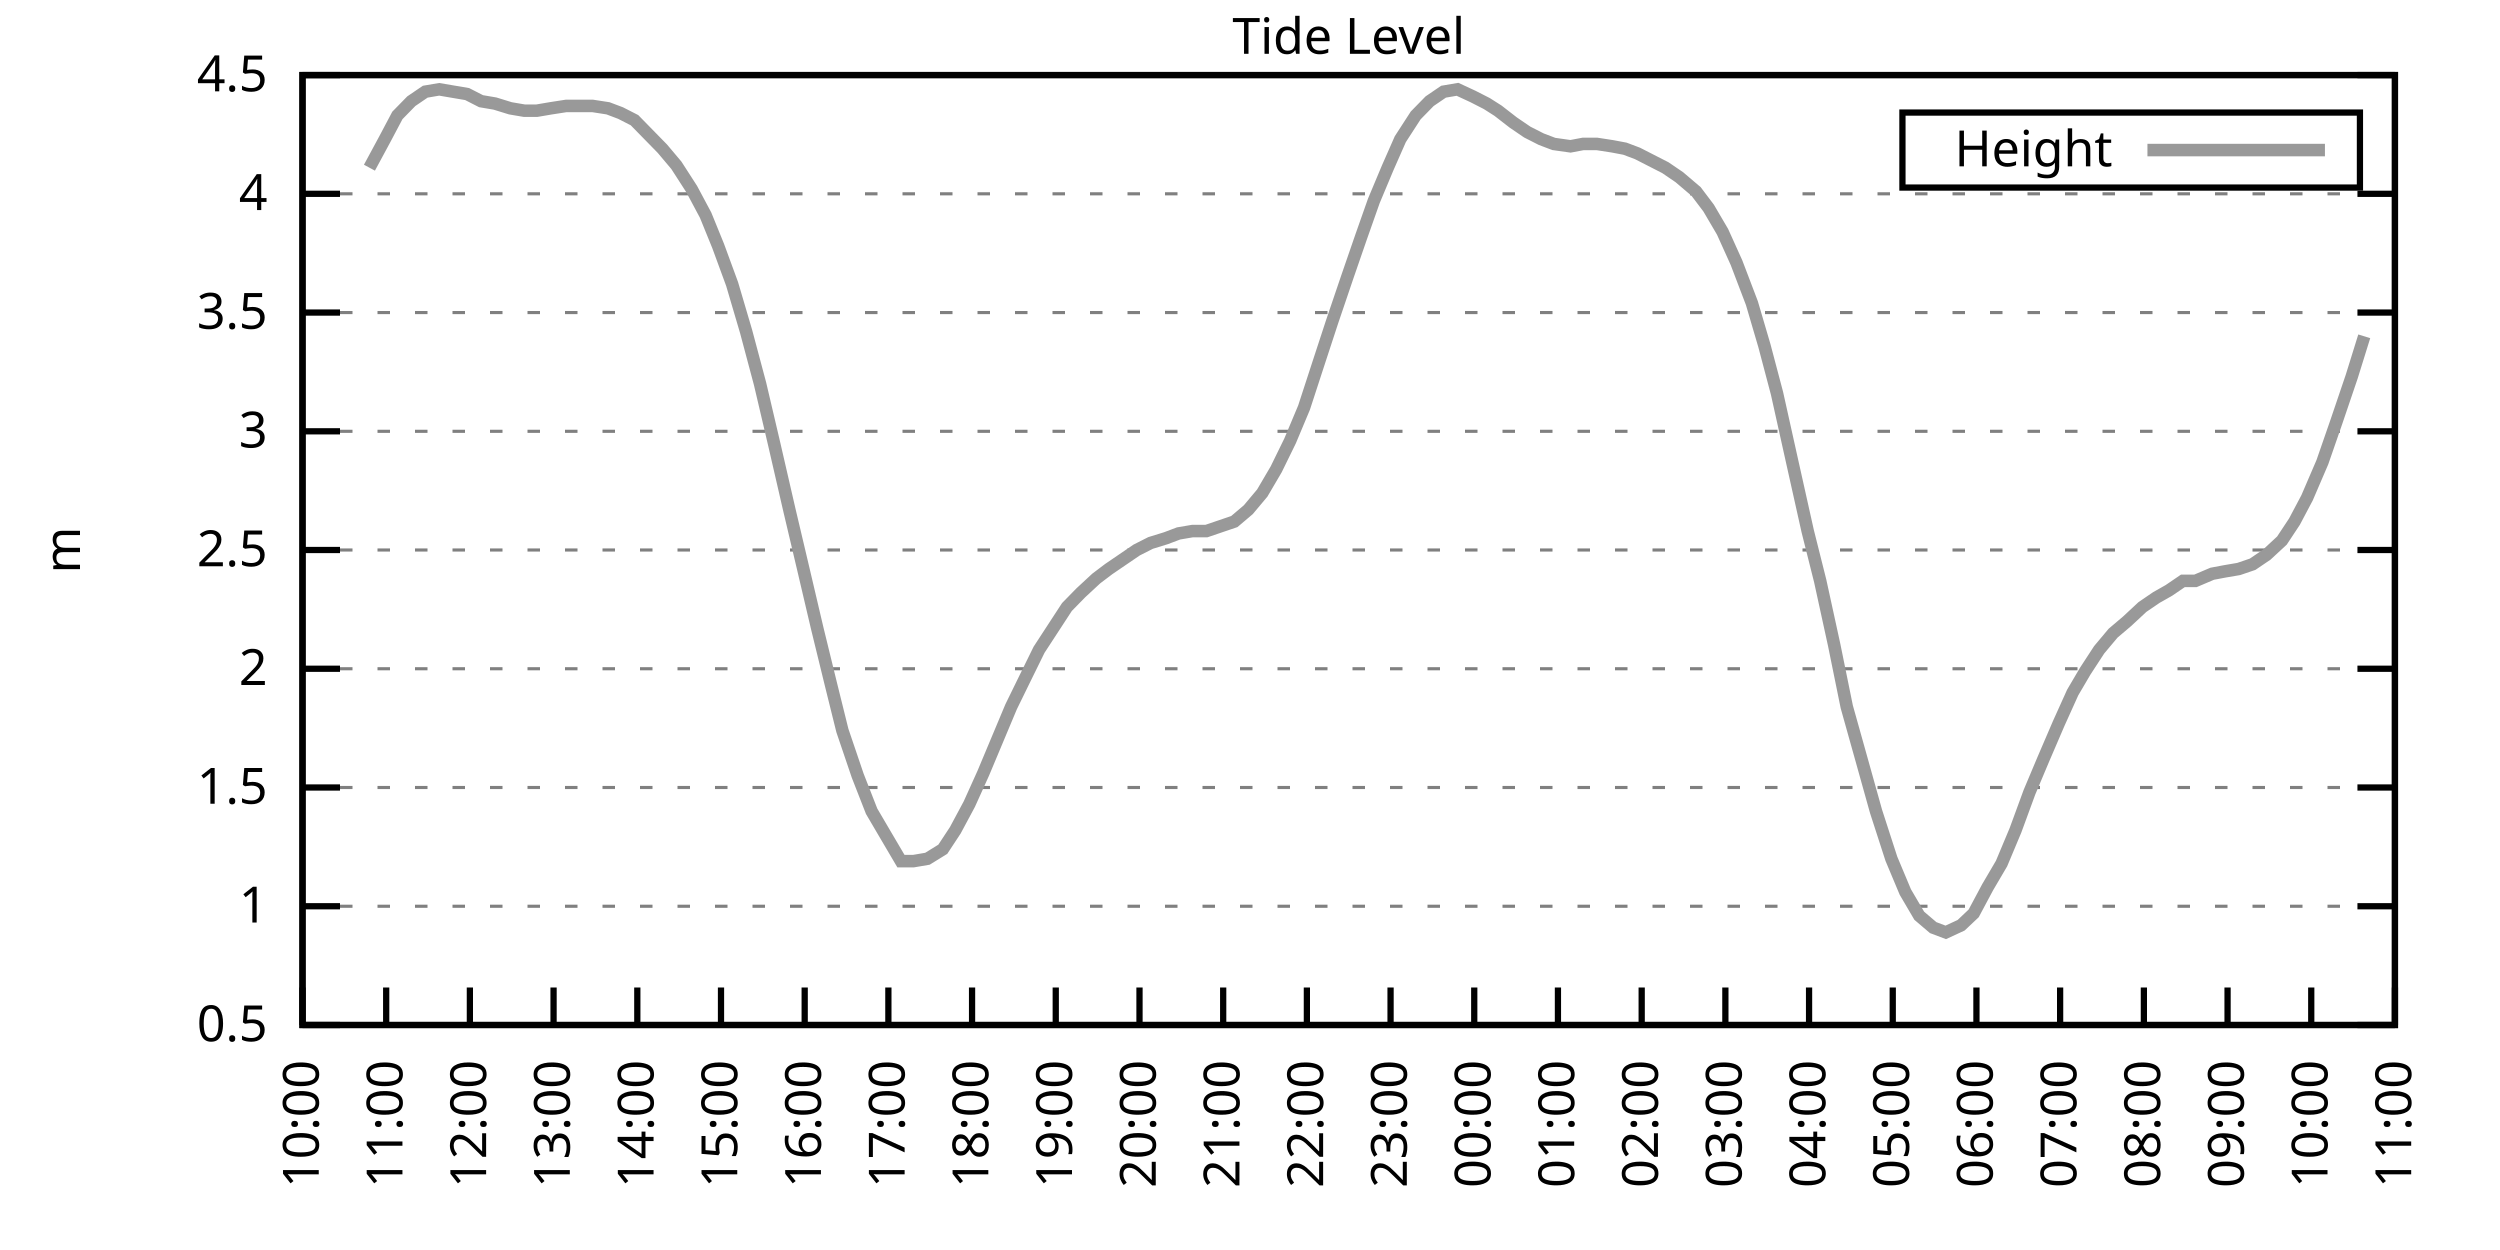
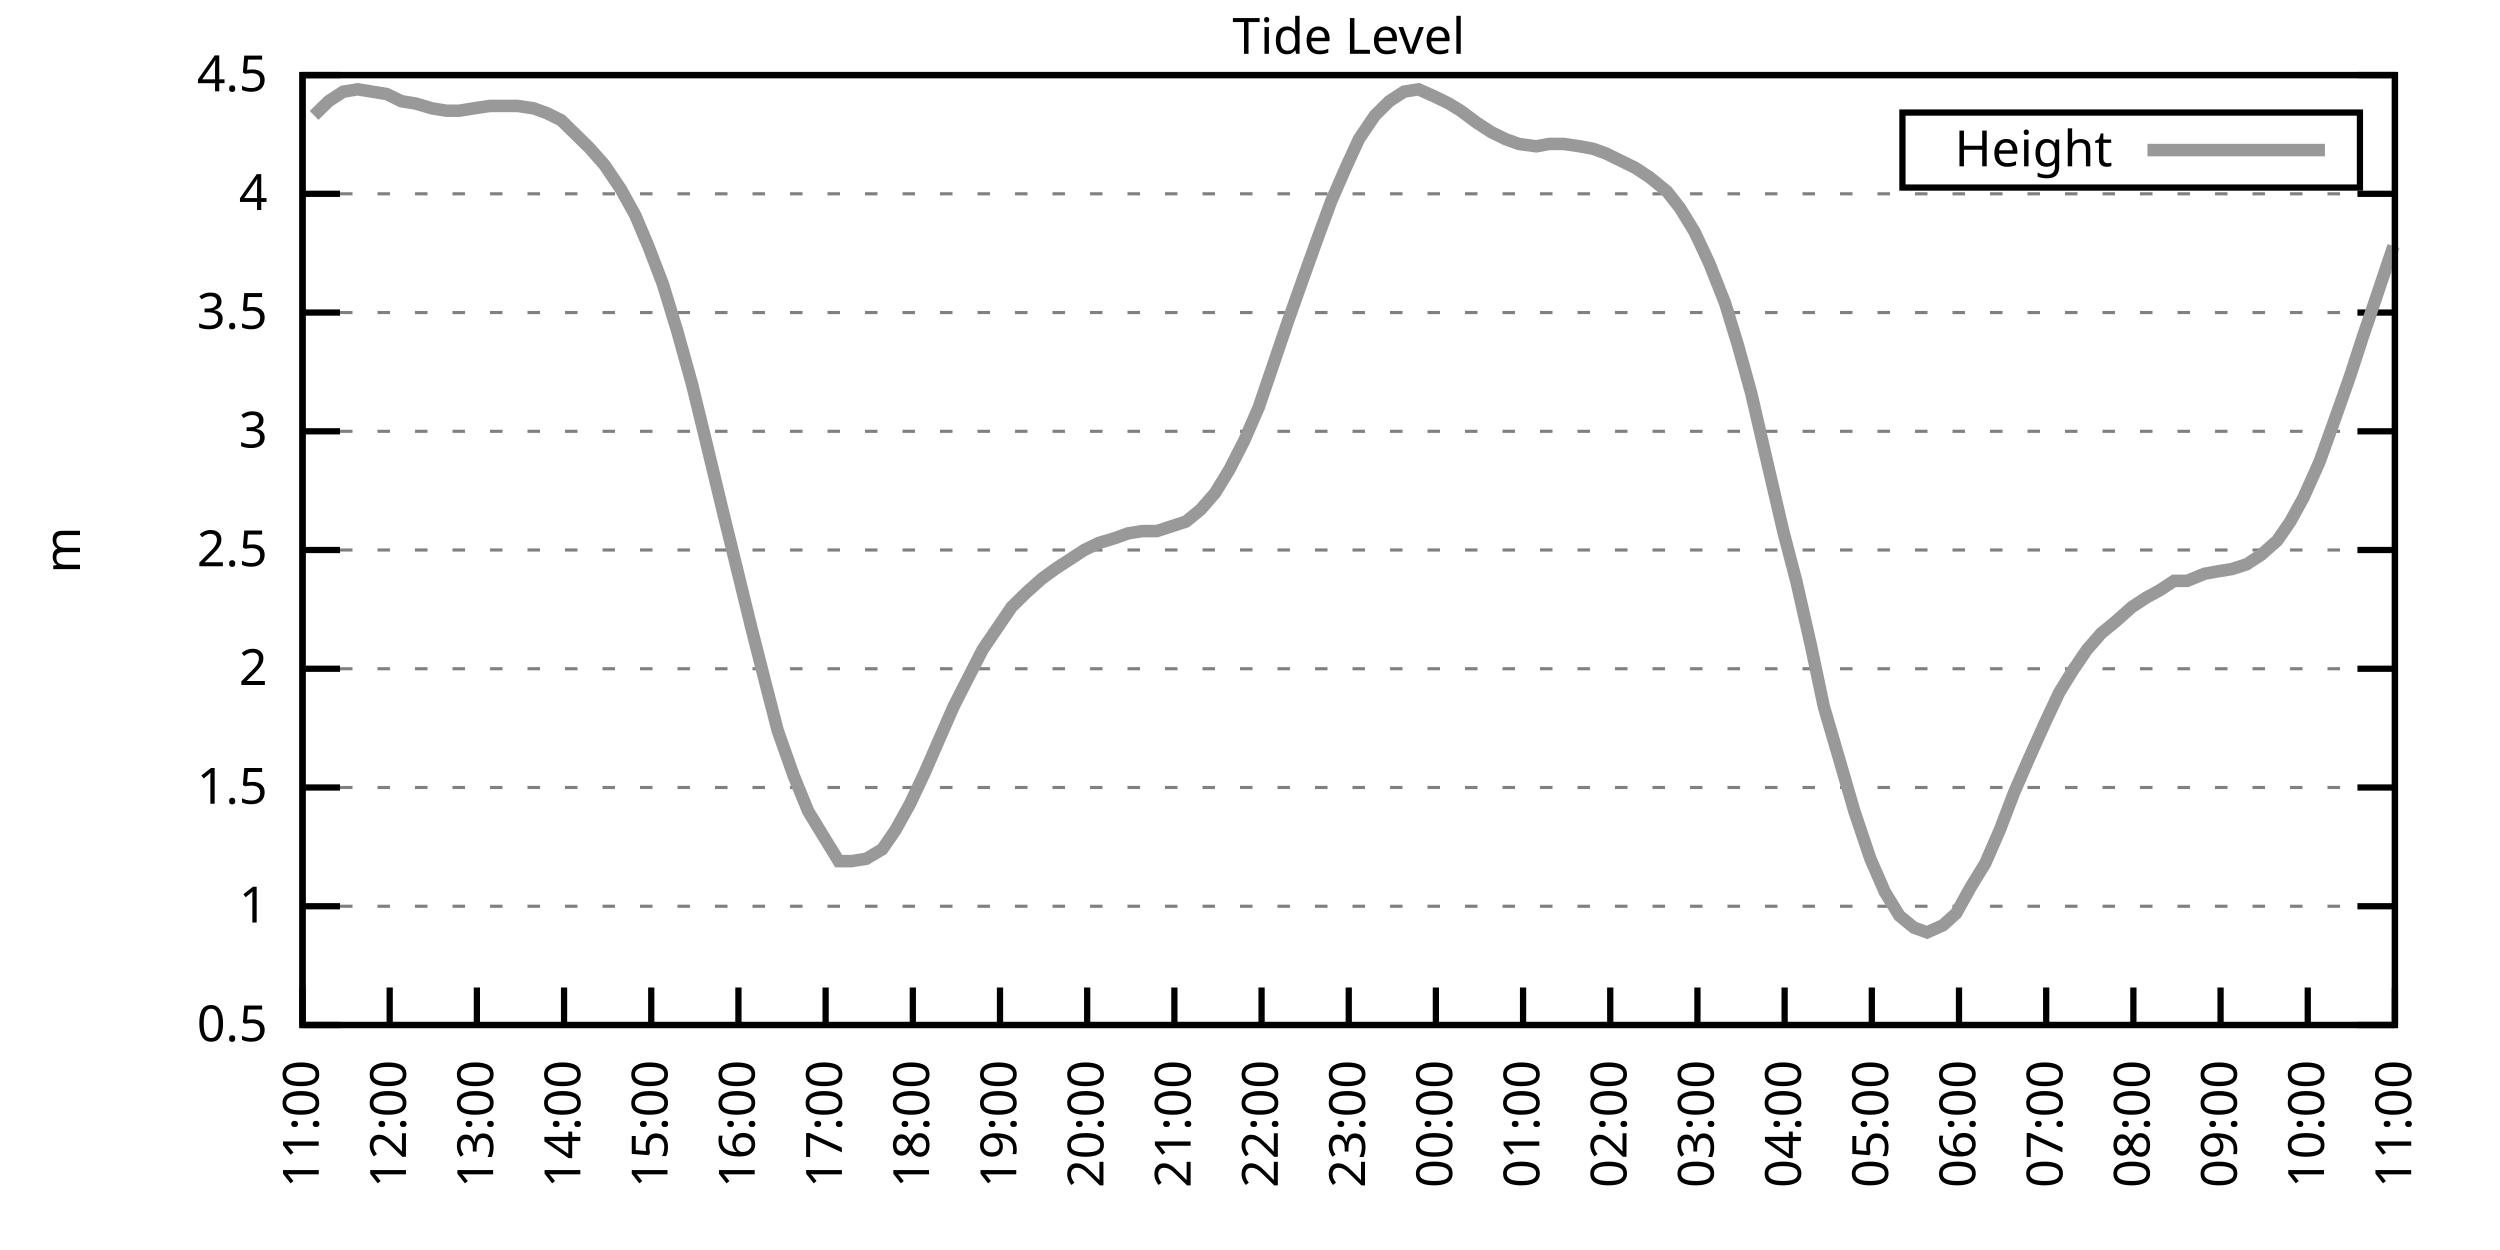
<svg xmlns="http://www.w3.org/2000/svg" xmlns:xlink="http://www.w3.org/1999/xlink" width="400" height="200" viewBox="0 0 400 200">
  <g id="gnuplot_canvas">
    <rect x="0" y="0" width="400" height="200" fill="none" />
    <defs>
      <circle id="gpDot" r="0.5" stroke-width="0.5" stroke="currentColor" />
      <path id="gpPt0" stroke-width="0.333" stroke="currentColor" d="M-1,0 h2 M0,-1 v2" />
      <path id="gpPt1" stroke-width="0.333" stroke="currentColor" d="M-1,-1 L1,1 M1,-1 L-1,1" />
      <path id="gpPt2" stroke-width="0.333" stroke="currentColor" d="M-1,0 L1,0 M0,-1 L0,1 M-1,-1 L1,1 M-1,1 L1,-1" />
      <rect id="gpPt3" stroke-width="0.333" stroke="currentColor" x="-1" y="-1" width="2" height="2" />
      <rect id="gpPt4" stroke-width="0.333" stroke="currentColor" fill="currentColor" x="-1" y="-1" width="2" height="2" />
      <circle id="gpPt5" stroke-width="0.333" stroke="currentColor" cx="0" cy="0" r="1" />
      <use xlink:href="#gpPt5" id="gpPt6" fill="currentColor" stroke="none" />
      <path id="gpPt7" stroke-width="0.333" stroke="currentColor" d="M0,-1.33 L-1.33,0.67 L1.33,0.67 z" />
      <use xlink:href="#gpPt7" id="gpPt8" fill="currentColor" stroke="none" />
      <use xlink:href="#gpPt7" id="gpPt9" stroke="currentColor" transform="rotate(180)" />
      <use xlink:href="#gpPt9" id="gpPt10" fill="currentColor" stroke="none" />
      <use xlink:href="#gpPt3" id="gpPt11" stroke="currentColor" transform="rotate(45)" />
      <use xlink:href="#gpPt11" id="gpPt12" fill="currentColor" stroke="none" />
      <path id="gpPt13" stroke-width="0.333" stroke="currentColor" d="M0,1.330 L1.265,0.411 L0.782,-1.067 L-0.782,-1.076 L-1.265,0.411 z" />
      <use xlink:href="#gpPt13" id="gpPt14" fill="currentColor" stroke="none" />
      <filter id="textbox" filterUnits="objectBoundingBox" x="0" y="0" height="1" width="1">
        <feFlood flood-color="white" flood-opacity="1" result="bgnd" />
        <feComposite in="SourceGraphic" in2="bgnd" operator="atop" />
      </filter>
      <filter id="greybox" filterUnits="objectBoundingBox" x="0" y="0" height="1" width="1">
        <feFlood flood-color="lightgrey" flood-opacity="1" result="grey" />
        <feComposite in="SourceGraphic" in2="grey" operator="atop" />
      </filter>
    </defs>
    <g fill="none" color="white" stroke="currentColor" stroke-width="1.00" stroke-linecap="butt" stroke-linejoin="miter">
</g>
    <g fill="none" color="black" stroke="currentColor" stroke-width="1.00" stroke-linecap="butt" stroke-linejoin="miter">
      <g stroke="none" shape-rendering="crispEdges">
        <polygon fill="rgb(255, 255, 255)" points="48.40,164.00 383.18,164.00 383.18,12.02 48.40,12.02 " />
      </g>
    </g>
    <g fill="none" color="black" stroke="currentColor" stroke-width="1.00" stroke-linecap="butt" stroke-linejoin="miter">
</g>
    <g fill="none" color="black" stroke="black" stroke-width="0.50" stroke-linecap="butt" stroke-linejoin="miter">
</g>
    <g fill="none" color="gray" stroke="currentColor" stroke-width="0.50" stroke-linecap="butt" stroke-linejoin="miter">
      <path stroke="gray" stroke-dasharray="2,4" class="gridline" d="M48.40,164.00 L383.19,164.00  " />
    </g>
    <g fill="none" color="gray" stroke="gray" stroke-width="1.00" stroke-linecap="butt" stroke-linejoin="miter">
</g>
    <g fill="none" color="black" stroke="currentColor" stroke-width="1.00" stroke-linecap="butt" stroke-linejoin="miter">
      <path stroke="black" d="M48.40,164.00 L54.40,164.00 M383.19,164.00 L377.19,164.00  " />
      <g transform="translate(42.80,166.60)" stroke="none" fill="black" font-family="Sans" font-size="8.00" text-anchor="end">
        <text>
          <tspan font-family="Sans"> 0.5</tspan>
        </text>
      </g>
    </g>
    <g fill="none" color="black" stroke="currentColor" stroke-width="1.00" stroke-linecap="butt" stroke-linejoin="miter">
</g>
    <g fill="none" color="black" stroke="black" stroke-width="0.50" stroke-linecap="butt" stroke-linejoin="miter">
</g>
    <g fill="none" color="gray" stroke="currentColor" stroke-width="0.50" stroke-linecap="butt" stroke-linejoin="miter">
      <path stroke="gray" stroke-dasharray="2,4" class="gridline" d="M48.40,145.00 L383.19,145.00  " />
    </g>
    <g fill="none" color="gray" stroke="gray" stroke-width="1.00" stroke-linecap="butt" stroke-linejoin="miter">
</g>
    <g fill="none" color="black" stroke="currentColor" stroke-width="1.00" stroke-linecap="butt" stroke-linejoin="miter">
      <path stroke="black" d="M48.40,145.00 L54.40,145.00 M383.19,145.00 L377.19,145.00  " />
      <g transform="translate(42.80,147.60)" stroke="none" fill="black" font-family="Sans" font-size="8.00" text-anchor="end">
        <text>
          <tspan font-family="Sans"> 1</tspan>
        </text>
      </g>
    </g>
    <g fill="none" color="black" stroke="currentColor" stroke-width="1.00" stroke-linecap="butt" stroke-linejoin="miter">
</g>
    <g fill="none" color="black" stroke="black" stroke-width="0.50" stroke-linecap="butt" stroke-linejoin="miter">
</g>
    <g fill="none" color="gray" stroke="currentColor" stroke-width="0.50" stroke-linecap="butt" stroke-linejoin="miter">
      <path stroke="gray" stroke-dasharray="2,4" class="gridline" d="M48.40,126.00 L383.19,126.00  " />
    </g>
    <g fill="none" color="gray" stroke="gray" stroke-width="1.00" stroke-linecap="butt" stroke-linejoin="miter">
</g>
    <g fill="none" color="black" stroke="currentColor" stroke-width="1.00" stroke-linecap="butt" stroke-linejoin="miter">
      <path stroke="black" d="M48.40,126.00 L54.40,126.00 M383.19,126.00 L377.19,126.00  " />
      <g transform="translate(42.80,128.60)" stroke="none" fill="black" font-family="Sans" font-size="8.00" text-anchor="end">
        <text>
          <tspan font-family="Sans"> 1.5</tspan>
        </text>
      </g>
    </g>
    <g fill="none" color="black" stroke="currentColor" stroke-width="1.00" stroke-linecap="butt" stroke-linejoin="miter">
</g>
    <g fill="none" color="black" stroke="black" stroke-width="0.50" stroke-linecap="butt" stroke-linejoin="miter">
</g>
    <g fill="none" color="gray" stroke="currentColor" stroke-width="0.50" stroke-linecap="butt" stroke-linejoin="miter">
      <path stroke="gray" stroke-dasharray="2,4" class="gridline" d="M48.40,107.00 L383.19,107.00  " />
    </g>
    <g fill="none" color="gray" stroke="gray" stroke-width="1.00" stroke-linecap="butt" stroke-linejoin="miter">
</g>
    <g fill="none" color="black" stroke="currentColor" stroke-width="1.00" stroke-linecap="butt" stroke-linejoin="miter">
      <path stroke="black" d="M48.40,107.00 L54.40,107.00 M383.19,107.00 L377.19,107.00  " />
      <g transform="translate(42.80,109.60)" stroke="none" fill="black" font-family="Sans" font-size="8.00" text-anchor="end">
        <text>
          <tspan font-family="Sans"> 2</tspan>
        </text>
      </g>
    </g>
    <g fill="none" color="black" stroke="currentColor" stroke-width="1.00" stroke-linecap="butt" stroke-linejoin="miter">
</g>
    <g fill="none" color="black" stroke="black" stroke-width="0.50" stroke-linecap="butt" stroke-linejoin="miter">
</g>
    <g fill="none" color="gray" stroke="currentColor" stroke-width="0.50" stroke-linecap="butt" stroke-linejoin="miter">
      <path stroke="gray" stroke-dasharray="2,4" class="gridline" d="M48.40,88.00 L383.19,88.00  " />
    </g>
    <g fill="none" color="gray" stroke="gray" stroke-width="1.00" stroke-linecap="butt" stroke-linejoin="miter">
</g>
    <g fill="none" color="black" stroke="currentColor" stroke-width="1.00" stroke-linecap="butt" stroke-linejoin="miter">
      <path stroke="black" d="M48.40,88.00 L54.40,88.00 M383.19,88.00 L377.19,88.00  " />
      <g transform="translate(42.80,90.60)" stroke="none" fill="black" font-family="Sans" font-size="8.00" text-anchor="end">
        <text>
          <tspan font-family="Sans"> 2.5</tspan>
        </text>
      </g>
    </g>
    <g fill="none" color="black" stroke="currentColor" stroke-width="1.00" stroke-linecap="butt" stroke-linejoin="miter">
</g>
    <g fill="none" color="black" stroke="black" stroke-width="0.50" stroke-linecap="butt" stroke-linejoin="miter">
</g>
    <g fill="none" color="gray" stroke="currentColor" stroke-width="0.50" stroke-linecap="butt" stroke-linejoin="miter">
      <path stroke="gray" stroke-dasharray="2,4" class="gridline" d="M48.40,69.01 L383.19,69.01  " />
    </g>
    <g fill="none" color="gray" stroke="gray" stroke-width="1.00" stroke-linecap="butt" stroke-linejoin="miter">
</g>
    <g fill="none" color="black" stroke="currentColor" stroke-width="1.00" stroke-linecap="butt" stroke-linejoin="miter">
      <path stroke="black" d="M48.40,69.01 L54.40,69.01 M383.19,69.01 L377.19,69.01  " />
      <g transform="translate(42.80,71.61)" stroke="none" fill="black" font-family="Sans" font-size="8.00" text-anchor="end">
        <text>
          <tspan font-family="Sans"> 3</tspan>
        </text>
      </g>
    </g>
    <g fill="none" color="black" stroke="currentColor" stroke-width="1.00" stroke-linecap="butt" stroke-linejoin="miter">
</g>
    <g fill="none" color="black" stroke="black" stroke-width="0.50" stroke-linecap="butt" stroke-linejoin="miter">
</g>
    <g fill="none" color="gray" stroke="currentColor" stroke-width="0.50" stroke-linecap="butt" stroke-linejoin="miter">
      <path stroke="gray" stroke-dasharray="2,4" class="gridline" d="M48.40,50.01 L383.19,50.01  " />
    </g>
    <g fill="none" color="gray" stroke="gray" stroke-width="1.00" stroke-linecap="butt" stroke-linejoin="miter">
</g>
    <g fill="none" color="black" stroke="currentColor" stroke-width="1.00" stroke-linecap="butt" stroke-linejoin="miter">
      <path stroke="black" d="M48.40,50.01 L54.40,50.01 M383.19,50.01 L377.19,50.01  " />
      <g transform="translate(42.80,52.61)" stroke="none" fill="black" font-family="Sans" font-size="8.00" text-anchor="end">
        <text>
          <tspan font-family="Sans"> 3.5</tspan>
        </text>
      </g>
    </g>
    <g fill="none" color="black" stroke="currentColor" stroke-width="1.00" stroke-linecap="butt" stroke-linejoin="miter">
</g>
    <g fill="none" color="black" stroke="black" stroke-width="0.50" stroke-linecap="butt" stroke-linejoin="miter">
</g>
    <g fill="none" color="gray" stroke="currentColor" stroke-width="0.50" stroke-linecap="butt" stroke-linejoin="miter">
      <path stroke="gray" stroke-dasharray="2,4" class="gridline" d="M48.40,31.01 L383.19,31.01  " />
    </g>
    <g fill="none" color="gray" stroke="gray" stroke-width="1.00" stroke-linecap="butt" stroke-linejoin="miter">
</g>
    <g fill="none" color="black" stroke="currentColor" stroke-width="1.00" stroke-linecap="butt" stroke-linejoin="miter">
      <path stroke="black" d="M48.40,31.01 L54.40,31.01 M383.19,31.01 L377.19,31.01  " />
      <g transform="translate(42.80,33.61)" stroke="none" fill="black" font-family="Sans" font-size="8.00" text-anchor="end">
        <text>
          <tspan font-family="Sans"> 4</tspan>
        </text>
      </g>
    </g>
    <g fill="none" color="black" stroke="currentColor" stroke-width="1.00" stroke-linecap="butt" stroke-linejoin="miter">
</g>
    <g fill="none" color="black" stroke="black" stroke-width="0.50" stroke-linecap="butt" stroke-linejoin="miter">
</g>
    <g fill="none" color="gray" stroke="currentColor" stroke-width="0.50" stroke-linecap="butt" stroke-linejoin="miter">
      <path stroke="gray" stroke-dasharray="2,4" class="gridline" d="M48.40,12.01 L383.19,12.01  " />
    </g>
    <g fill="none" color="gray" stroke="gray" stroke-width="1.00" stroke-linecap="butt" stroke-linejoin="miter">
</g>
    <g fill="none" color="black" stroke="currentColor" stroke-width="1.00" stroke-linecap="butt" stroke-linejoin="miter">
      <path stroke="black" d="M48.40,12.01 L54.40,12.01 M383.19,12.01 L377.19,12.01  " />
      <g transform="translate(42.80,14.61)" stroke="none" fill="black" font-family="Sans" font-size="8.00" text-anchor="end">
        <text>
          <tspan font-family="Sans"> 4.5</tspan>
        </text>
      </g>
    </g>
    <g fill="none" color="black" stroke="currentColor" stroke-width="1.00" stroke-linecap="butt" stroke-linejoin="miter">
      <path stroke="black" d="M48.40,164.00 L48.40,158.00  " />
      <g transform="translate(51.00,169.60) rotate(270.00)" stroke="none" fill="black" font-family="Sans" font-size="8.00" text-anchor="end">
        <text>
-           <tspan font-family="Sans">10:00</tspan>
-         </text>
-       </g>
-     </g>
-     <g fill="none" color="black" stroke="currentColor" stroke-width="1.00" stroke-linecap="butt" stroke-linejoin="miter">
-       <path stroke="black" d="M61.79,164.00 L61.79,158.00  " />
-       <g transform="translate(64.39,169.60) rotate(270.00)" stroke="none" fill="black" font-family="Sans" font-size="8.00" text-anchor="end">
-         <text>
          <tspan font-family="Sans">11:00</tspan>
        </text>
      </g>
    </g>
    <g fill="none" color="black" stroke="currentColor" stroke-width="1.00" stroke-linecap="butt" stroke-linejoin="miter">
-       <path stroke="black" d="M75.18,164.00 L75.18,158.00  " />
-       <g transform="translate(77.78,169.60) rotate(270.00)" stroke="none" fill="black" font-family="Sans" font-size="8.00" text-anchor="end">
+       <path stroke="black" d="M62.35,164.00 L62.35,158.00  " />
+       <g transform="translate(64.95,169.60) rotate(270.00)" stroke="none" fill="black" font-family="Sans" font-size="8.00" text-anchor="end">
        <text>
          <tspan font-family="Sans">12:00</tspan>
        </text>
      </g>
    </g>
    <g fill="none" color="black" stroke="currentColor" stroke-width="1.00" stroke-linecap="butt" stroke-linejoin="miter">
-       <path stroke="black" d="M88.57,164.00 L88.57,158.00  " />
-       <g transform="translate(91.17,169.60) rotate(270.00)" stroke="none" fill="black" font-family="Sans" font-size="8.00" text-anchor="end">
+       <path stroke="black" d="M76.30,164.00 L76.30,158.00  " />
+       <g transform="translate(78.90,169.60) rotate(270.00)" stroke="none" fill="black" font-family="Sans" font-size="8.00" text-anchor="end">
        <text>
          <tspan font-family="Sans">13:00</tspan>
        </text>
      </g>
    </g>
    <g fill="none" color="black" stroke="currentColor" stroke-width="1.00" stroke-linecap="butt" stroke-linejoin="miter">
-       <path stroke="black" d="M101.97,164.00 L101.97,158.00  " />
-       <g transform="translate(104.57,169.60) rotate(270.00)" stroke="none" fill="black" font-family="Sans" font-size="8.00" text-anchor="end">
+       <path stroke="black" d="M90.25,164.00 L90.25,158.00  " />
+       <g transform="translate(92.85,169.60) rotate(270.00)" stroke="none" fill="black" font-family="Sans" font-size="8.00" text-anchor="end">
        <text>
          <tspan font-family="Sans">14:00</tspan>
        </text>
      </g>
    </g>
    <g fill="none" color="black" stroke="currentColor" stroke-width="1.00" stroke-linecap="butt" stroke-linejoin="miter">
-       <path stroke="black" d="M115.36,164.00 L115.36,158.00  " />
-       <g transform="translate(117.96,169.60) rotate(270.00)" stroke="none" fill="black" font-family="Sans" font-size="8.00" text-anchor="end">
+       <path stroke="black" d="M104.20,164.00 L104.20,158.00  " />
+       <g transform="translate(106.80,169.60) rotate(270.00)" stroke="none" fill="black" font-family="Sans" font-size="8.00" text-anchor="end">
        <text>
          <tspan font-family="Sans">15:00</tspan>
        </text>
      </g>
    </g>
    <g fill="none" color="black" stroke="currentColor" stroke-width="1.00" stroke-linecap="butt" stroke-linejoin="miter">
-       <path stroke="black" d="M128.75,164.00 L128.75,158.00  " />
-       <g transform="translate(131.35,169.60) rotate(270.00)" stroke="none" fill="black" font-family="Sans" font-size="8.00" text-anchor="end">
+       <path stroke="black" d="M118.15,164.00 L118.15,158.00  " />
+       <g transform="translate(120.75,169.60) rotate(270.00)" stroke="none" fill="black" font-family="Sans" font-size="8.00" text-anchor="end">
        <text>
          <tspan font-family="Sans">16:00</tspan>
        </text>
      </g>
    </g>
    <g fill="none" color="black" stroke="currentColor" stroke-width="1.00" stroke-linecap="butt" stroke-linejoin="miter">
-       <path stroke="black" d="M142.14,164.00 L142.14,158.00  " />
-       <g transform="translate(144.74,169.60) rotate(270.00)" stroke="none" fill="black" font-family="Sans" font-size="8.00" text-anchor="end">
+       <path stroke="black" d="M132.10,164.00 L132.10,158.00  " />
+       <g transform="translate(134.70,169.60) rotate(270.00)" stroke="none" fill="black" font-family="Sans" font-size="8.00" text-anchor="end">
        <text>
          <tspan font-family="Sans">17:00</tspan>
        </text>
      </g>
    </g>
    <g fill="none" color="black" stroke="currentColor" stroke-width="1.00" stroke-linecap="butt" stroke-linejoin="miter">
-       <path stroke="black" d="M155.53,164.00 L155.53,158.00  " />
-       <g transform="translate(158.13,169.60) rotate(270.00)" stroke="none" fill="black" font-family="Sans" font-size="8.00" text-anchor="end">
+       <path stroke="black" d="M146.05,164.00 L146.05,158.00  " />
+       <g transform="translate(148.65,169.60) rotate(270.00)" stroke="none" fill="black" font-family="Sans" font-size="8.00" text-anchor="end">
        <text>
          <tspan font-family="Sans">18:00</tspan>
        </text>
      </g>
    </g>
    <g fill="none" color="black" stroke="currentColor" stroke-width="1.00" stroke-linecap="butt" stroke-linejoin="miter">
-       <path stroke="black" d="M168.92,164.00 L168.92,158.00  " />
-       <g transform="translate(171.52,169.60) rotate(270.00)" stroke="none" fill="black" font-family="Sans" font-size="8.00" text-anchor="end">
+       <path stroke="black" d="M160.00,164.00 L160.00,158.00  " />
+       <g transform="translate(162.60,169.60) rotate(270.00)" stroke="none" fill="black" font-family="Sans" font-size="8.00" text-anchor="end">
        <text>
          <tspan font-family="Sans">19:00</tspan>
        </text>
      </g>
    </g>
    <g fill="none" color="black" stroke="currentColor" stroke-width="1.00" stroke-linecap="butt" stroke-linejoin="miter">
-       <path stroke="black" d="M182.32,164.00 L182.32,158.00  " />
-       <g transform="translate(184.92,169.60) rotate(270.00)" stroke="none" fill="black" font-family="Sans" font-size="8.00" text-anchor="end">
+       <path stroke="black" d="M173.95,164.00 L173.95,158.00  " />
+       <g transform="translate(176.55,169.60) rotate(270.00)" stroke="none" fill="black" font-family="Sans" font-size="8.00" text-anchor="end">
        <text>
          <tspan font-family="Sans">20:00</tspan>
        </text>
      </g>
    </g>
    <g fill="none" color="black" stroke="currentColor" stroke-width="1.00" stroke-linecap="butt" stroke-linejoin="miter">
-       <path stroke="black" d="M195.71,164.00 L195.71,158.00  " />
-       <g transform="translate(198.31,169.60) rotate(270.00)" stroke="none" fill="black" font-family="Sans" font-size="8.00" text-anchor="end">
+       <path stroke="black" d="M187.90,164.00 L187.90,158.00  " />
+       <g transform="translate(190.50,169.60) rotate(270.00)" stroke="none" fill="black" font-family="Sans" font-size="8.00" text-anchor="end">
        <text>
          <tspan font-family="Sans">21:00</tspan>
        </text>
      </g>
    </g>
    <g fill="none" color="black" stroke="currentColor" stroke-width="1.00" stroke-linecap="butt" stroke-linejoin="miter">
-       <path stroke="black" d="M209.10,164.00 L209.10,158.00  " />
-       <g transform="translate(211.70,169.60) rotate(270.00)" stroke="none" fill="black" font-family="Sans" font-size="8.00" text-anchor="end">
+       <path stroke="black" d="M201.85,164.00 L201.85,158.00  " />
+       <g transform="translate(204.45,169.60) rotate(270.00)" stroke="none" fill="black" font-family="Sans" font-size="8.00" text-anchor="end">
        <text>
          <tspan font-family="Sans">22:00</tspan>
        </text>
      </g>
    </g>
    <g fill="none" color="black" stroke="currentColor" stroke-width="1.00" stroke-linecap="butt" stroke-linejoin="miter">
-       <path stroke="black" d="M222.49,164.00 L222.49,158.00  " />
-       <g transform="translate(225.09,169.60) rotate(270.00)" stroke="none" fill="black" font-family="Sans" font-size="8.00" text-anchor="end">
+       <path stroke="black" d="M215.80,164.00 L215.80,158.00  " />
+       <g transform="translate(218.40,169.60) rotate(270.00)" stroke="none" fill="black" font-family="Sans" font-size="8.00" text-anchor="end">
        <text>
          <tspan font-family="Sans">23:00</tspan>
        </text>
      </g>
    </g>
    <g fill="none" color="black" stroke="currentColor" stroke-width="1.00" stroke-linecap="butt" stroke-linejoin="miter">
-       <path stroke="black" d="M235.88,164.00 L235.88,158.00  " />
-       <g transform="translate(238.48,169.60) rotate(270.00)" stroke="none" fill="black" font-family="Sans" font-size="8.00" text-anchor="end">
+       <path stroke="black" d="M229.74,164.00 L229.74,158.00  " />
+       <g transform="translate(232.34,169.60) rotate(270.00)" stroke="none" fill="black" font-family="Sans" font-size="8.00" text-anchor="end">
        <text>
          <tspan font-family="Sans">00:00</tspan>
        </text>
      </g>
    </g>
    <g fill="none" color="black" stroke="currentColor" stroke-width="1.00" stroke-linecap="butt" stroke-linejoin="miter">
-       <path stroke="black" d="M249.27,164.00 L249.27,158.00  " />
-       <g transform="translate(251.87,169.60) rotate(270.00)" stroke="none" fill="black" font-family="Sans" font-size="8.00" text-anchor="end">
+       <path stroke="black" d="M243.69,164.00 L243.69,158.00  " />
+       <g transform="translate(246.29,169.60) rotate(270.00)" stroke="none" fill="black" font-family="Sans" font-size="8.00" text-anchor="end">
        <text>
          <tspan font-family="Sans">01:00</tspan>
        </text>
      </g>
    </g>
    <g fill="none" color="black" stroke="currentColor" stroke-width="1.00" stroke-linecap="butt" stroke-linejoin="miter">
-       <path stroke="black" d="M262.67,164.00 L262.67,158.00  " />
-       <g transform="translate(265.27,169.60) rotate(270.00)" stroke="none" fill="black" font-family="Sans" font-size="8.00" text-anchor="end">
+       <path stroke="black" d="M257.64,164.00 L257.64,158.00  " />
+       <g transform="translate(260.24,169.60) rotate(270.00)" stroke="none" fill="black" font-family="Sans" font-size="8.00" text-anchor="end">
        <text>
          <tspan font-family="Sans">02:00</tspan>
        </text>
      </g>
    </g>
    <g fill="none" color="black" stroke="currentColor" stroke-width="1.00" stroke-linecap="butt" stroke-linejoin="miter">
-       <path stroke="black" d="M276.06,164.00 L276.06,158.00  " />
-       <g transform="translate(278.66,169.60) rotate(270.00)" stroke="none" fill="black" font-family="Sans" font-size="8.00" text-anchor="end">
+       <path stroke="black" d="M271.59,164.00 L271.59,158.00  " />
+       <g transform="translate(274.19,169.60) rotate(270.00)" stroke="none" fill="black" font-family="Sans" font-size="8.00" text-anchor="end">
        <text>
          <tspan font-family="Sans">03:00</tspan>
        </text>
      </g>
    </g>
    <g fill="none" color="black" stroke="currentColor" stroke-width="1.00" stroke-linecap="butt" stroke-linejoin="miter">
-       <path stroke="black" d="M289.45,164.00 L289.45,158.00  " />
-       <g transform="translate(292.05,169.60) rotate(270.00)" stroke="none" fill="black" font-family="Sans" font-size="8.00" text-anchor="end">
+       <path stroke="black" d="M285.54,164.00 L285.54,158.00  " />
+       <g transform="translate(288.14,169.60) rotate(270.00)" stroke="none" fill="black" font-family="Sans" font-size="8.00" text-anchor="end">
        <text>
          <tspan font-family="Sans">04:00</tspan>
        </text>
      </g>
    </g>
    <g fill="none" color="black" stroke="currentColor" stroke-width="1.00" stroke-linecap="butt" stroke-linejoin="miter">
-       <path stroke="black" d="M302.84,164.00 L302.84,158.00  " />
-       <g transform="translate(305.44,169.60) rotate(270.00)" stroke="none" fill="black" font-family="Sans" font-size="8.00" text-anchor="end">
+       <path stroke="black" d="M299.49,164.00 L299.49,158.00  " />
+       <g transform="translate(302.09,169.60) rotate(270.00)" stroke="none" fill="black" font-family="Sans" font-size="8.00" text-anchor="end">
        <text>
          <tspan font-family="Sans">05:00</tspan>
        </text>
      </g>
    </g>
    <g fill="none" color="black" stroke="currentColor" stroke-width="1.00" stroke-linecap="butt" stroke-linejoin="miter">
-       <path stroke="black" d="M316.23,164.00 L316.23,158.00  " />
-       <g transform="translate(318.83,169.60) rotate(270.00)" stroke="none" fill="black" font-family="Sans" font-size="8.00" text-anchor="end">
+       <path stroke="black" d="M313.44,164.00 L313.44,158.00  " />
+       <g transform="translate(316.04,169.60) rotate(270.00)" stroke="none" fill="black" font-family="Sans" font-size="8.00" text-anchor="end">
        <text>
          <tspan font-family="Sans">06:00</tspan>
        </text>
      </g>
    </g>
    <g fill="none" color="black" stroke="currentColor" stroke-width="1.00" stroke-linecap="butt" stroke-linejoin="miter">
-       <path stroke="black" d="M329.62,164.00 L329.62,158.00  " />
-       <g transform="translate(332.22,169.60) rotate(270.00)" stroke="none" fill="black" font-family="Sans" font-size="8.00" text-anchor="end">
+       <path stroke="black" d="M327.39,164.00 L327.39,158.00  " />
+       <g transform="translate(329.99,169.60) rotate(270.00)" stroke="none" fill="black" font-family="Sans" font-size="8.00" text-anchor="end">
        <text>
          <tspan font-family="Sans">07:00</tspan>
        </text>
      </g>
    </g>
    <g fill="none" color="black" stroke="currentColor" stroke-width="1.00" stroke-linecap="butt" stroke-linejoin="miter">
-       <path stroke="black" d="M343.02,164.00 L343.02,158.00  " />
-       <g transform="translate(345.62,169.60) rotate(270.00)" stroke="none" fill="black" font-family="Sans" font-size="8.00" text-anchor="end">
+       <path stroke="black" d="M341.34,164.00 L341.34,158.00  " />
+       <g transform="translate(343.94,169.60) rotate(270.00)" stroke="none" fill="black" font-family="Sans" font-size="8.00" text-anchor="end">
        <text>
          <tspan font-family="Sans">08:00</tspan>
        </text>
      </g>
    </g>
    <g fill="none" color="black" stroke="currentColor" stroke-width="1.00" stroke-linecap="butt" stroke-linejoin="miter">
-       <path stroke="black" d="M356.41,164.00 L356.41,158.00  " />
-       <g transform="translate(359.01,169.60) rotate(270.00)" stroke="none" fill="black" font-family="Sans" font-size="8.00" text-anchor="end">
+       <path stroke="black" d="M355.29,164.00 L355.29,158.00  " />
+       <g transform="translate(357.89,169.60) rotate(270.00)" stroke="none" fill="black" font-family="Sans" font-size="8.00" text-anchor="end">
        <text>
          <tspan font-family="Sans">09:00</tspan>
        </text>
      </g>
    </g>
    <g fill="none" color="black" stroke="currentColor" stroke-width="1.00" stroke-linecap="butt" stroke-linejoin="miter">
-       <path stroke="black" d="M369.80,164.00 L369.80,158.00  " />
-       <g transform="translate(372.40,169.60) rotate(270.00)" stroke="none" fill="black" font-family="Sans" font-size="8.00" text-anchor="end">
+       <path stroke="black" d="M369.24,164.00 L369.24,158.00  " />
+       <g transform="translate(371.84,169.60) rotate(270.00)" stroke="none" fill="black" font-family="Sans" font-size="8.00" text-anchor="end">
        <text>
          <tspan font-family="Sans">10:00</tspan>
        </text>
      </g>
    </g>
    <g fill="none" color="black" stroke="currentColor" stroke-width="1.00" stroke-linecap="butt" stroke-linejoin="miter">
      <path stroke="black" d="M383.19,164.00 L383.19,158.00  " />
      <g transform="translate(385.79,169.60) rotate(270.00)" stroke="none" fill="black" font-family="Sans" font-size="8.00" text-anchor="end">
        <text>
          <tspan font-family="Sans">11:00</tspan>
        </text>
      </g>
    </g>
    <g fill="none" color="black" stroke="currentColor" stroke-width="1.00" stroke-linecap="butt" stroke-linejoin="miter">
</g>
    <g fill="none" color="black" stroke="currentColor" stroke-width="1.00" stroke-linecap="butt" stroke-linejoin="miter">
      <path stroke="black" d="M48.40,12.01 L48.40,164.00 L383.19,164.00 L383.19,12.01 L48.40,12.01 Z  " />
    </g>
    <g fill="none" color="black" stroke="currentColor" stroke-width="1.00" stroke-linecap="butt" stroke-linejoin="miter">
</g>
    <g fill="none" color="black" stroke="currentColor" stroke-width="1.00" stroke-linecap="butt" stroke-linejoin="miter">
      <path stroke="black" d="M304.39,30.01 L304.39,18.01 L377.59,18.01 L377.59,30.01 L304.39,30.01 Z  " />
    </g>
    <g id="Tide_level_plot_1">
      <g fill="none" color="white" stroke="black" stroke-width="2.00" stroke-linecap="butt" stroke-linejoin="miter">
</g>
      <g fill="none" color="black" stroke="currentColor" stroke-width="2.00" stroke-linecap="butt" stroke-linejoin="miter">
        <g transform="translate(337.99,26.61)" stroke="none" fill="black" font-family="Sans" font-size="8.00" text-anchor="end">
          <text>
            <tspan font-family="Sans">Height</tspan>
          </text>
        </g>
      </g>
      <g fill="none" color="black" stroke="currentColor" stroke-width="2.00" stroke-linecap="butt" stroke-linejoin="miter">
-         <path stroke="rgb(153, 153, 153)" d="M343.59,24.01 L371.99,24.01 M59.11,26.83 L61.57,22.27 L63.58,18.47 L65.81,16.19 L68.04,14.67 L70.27,14.29   L72.50,14.67 L74.74,15.05 L76.97,16.19 L79.20,16.57 L81.66,17.33 L83.89,17.71 L85.90,17.71 L88.13,17.33   L90.58,16.95 L92.59,16.95 L94.82,16.95 L97.28,17.33 L99.29,18.09 L101.52,19.23 L103.75,21.51 L105.98,23.79   L108.22,26.45 L110.67,30.25 L112.90,34.43 L114.91,39.37 L117.14,45.45 L119.38,53.05 L121.61,61.41 L123.84,70.91   L126.29,81.55 L128.53,91.04 L130.76,100.54 L132.99,109.66 L134.78,116.88 L137.23,124.10 L139.46,129.80 L141.69,133.60   L144.15,137.78 L146.16,137.78 L148.39,137.40 L150.85,135.88 L152.85,132.84 L155.09,128.66 L157.32,123.72 L159.55,118.40   L161.78,113.08 L164.01,108.52 L166.25,103.96 L168.48,100.54 L170.71,97.12 L172.94,94.84 L175.40,92.56 L177.41,91.04   L179.64,89.52 L181.87,88.00 L184.10,86.87 L186.56,86.11 L188.57,85.35 L190.80,84.97 L193.03,84.97 L195.26,84.21   L197.49,83.45 L199.73,81.55 L201.96,78.89 L204.19,75.09 L206.42,70.53 L208.65,65.21 L210.88,58.37 L213.12,51.53   L215.57,44.31 L217.80,37.85 L219.81,32.15 L222.04,26.83 L224.05,22.27 L226.51,18.47 L228.74,16.19 L230.97,14.67   L233.20,14.29 L235.66,15.43 L237.89,16.57 L239.68,17.71 L242.13,19.61 L244.36,21.13 L246.60,22.27 L248.60,23.03   L251.28,23.41 L253.29,23.03 L255.52,23.03 L257.98,23.41 L259.99,23.79 L262.00,24.55 L264.23,25.69 L266.46,26.83   L268.69,28.35 L271.37,30.63 L273.38,33.29 L275.61,37.09 L277.84,42.03 L280.30,48.49 L282.31,55.33 L284.32,62.93   L286.77,73.95 L289.23,84.97 L291.23,92.94 L293.47,103.20 L295.48,113.08 L297.93,121.82 L300.16,129.80 L302.62,137.40   L304.85,142.72 L307.08,146.52 L309.31,148.42 L311.32,149.18 L313.78,148.04 L315.79,146.14 L318.02,141.96 L320.25,138.16   L322.48,132.84 L324.71,126.76 L326.95,121.44 L329.40,115.74 L331.63,110.80 L333.64,107.38 L335.87,103.96 L338.10,101.30   L340.34,99.40 L342.79,97.12 L345.02,95.60 L347.03,94.46 L349.26,92.94 L351.27,92.94 L353.95,91.80 L355.96,91.42   L358.19,91.04 L360.42,90.28 L362.66,88.76 L365.11,86.49 L367.12,83.45 L369.13,79.65 L371.58,73.95 L373.82,67.49   L376.27,60.27 L378.28,53.81  " />
+         <path stroke="rgb(153, 153, 153)" d="M343.59,24.01 L371.99,24.01 M50.26,18.47 L52.58,16.19 L54.91,14.67 L57.23,14.29 L59.56,14.67 L61.88,15.05   L64.21,16.19 L66.53,16.57 L69.09,17.33 L71.42,17.71 L73.51,17.71 L75.83,17.33 L78.39,16.95 L80.48,16.95   L82.81,16.95 L85.37,17.33 L87.46,18.09 L89.78,19.23 L92.11,21.51 L94.43,23.79 L96.76,26.45 L99.32,30.25   L101.64,34.43 L103.73,39.37 L106.06,45.45 L108.38,53.05 L110.71,61.41 L113.03,70.91 L115.59,81.55 L117.92,91.04   L120.24,100.54 L122.57,109.66 L124.43,116.88 L126.98,124.10 L129.31,129.80 L131.63,133.60 L134.19,137.78 L136.28,137.78   L138.61,137.40 L141.16,135.88 L143.26,132.84 L145.58,128.66 L147.91,123.72 L150.23,118.40 L152.56,113.08 L154.88,108.52   L157.21,103.96 L159.53,100.54 L161.86,97.12 L164.18,94.84 L166.74,92.56 L168.83,91.04 L171.16,89.52 L173.48,88.00   L175.81,86.87 L178.36,86.11 L180.46,85.35 L182.78,84.97 L185.11,84.97 L187.43,84.21 L189.76,83.45 L192.08,81.55   L194.41,78.89 L196.73,75.09 L199.06,70.53 L201.38,65.21 L203.71,58.37 L206.03,51.53 L208.59,44.31 L210.91,37.85   L213.01,32.15 L215.33,26.83 L217.42,22.27 L219.98,18.47 L222.30,16.19 L224.63,14.67 L226.95,14.29 L229.51,15.43   L231.84,16.57 L233.70,17.71 L236.25,19.61 L238.58,21.13 L240.90,22.27 L243.00,23.03 L245.79,23.41 L247.88,23.03   L250.20,23.03 L252.76,23.41 L254.85,23.79 L256.95,24.55 L259.27,25.69 L261.60,26.83 L263.92,28.35 L266.71,30.63   L268.80,33.29 L271.13,37.09 L273.45,42.03 L276.01,48.49 L278.10,55.33 L280.20,62.93 L282.75,73.95 L285.31,84.97   L287.40,92.94 L289.73,103.20 L291.82,113.08 L294.38,121.82 L296.70,129.80 L299.26,137.40 L301.58,142.72 L303.91,146.52   L306.23,148.42 L308.33,149.18 L310.88,148.04 L312.98,146.14 L315.30,141.96 L317.63,138.16 L319.95,132.84 L322.28,126.76   L324.60,121.44 L327.16,115.74 L329.48,110.80 L331.58,107.38 L333.90,103.96 L336.23,101.30 L338.55,99.40 L341.11,97.12   L343.43,95.60 L345.53,94.46 L347.85,92.94 L349.94,92.94 L352.73,91.80 L354.83,91.42 L357.15,91.04 L359.48,90.28   L361.80,88.76 L364.36,86.49 L366.45,83.45 L368.54,79.65 L371.10,73.95 L373.43,67.49 L375.98,60.27 L378.08,53.81   L380.40,46.97 L382.96,39.37  " />
      </g>
    </g>
    <g fill="none" color="black" stroke="currentColor" stroke-width="2.00" stroke-linecap="butt" stroke-linejoin="miter">
</g>
    <g fill="none" color="black" stroke="black" stroke-width="1.00" stroke-linecap="butt" stroke-linejoin="miter">
</g>
    <g fill="none" color="black" stroke="currentColor" stroke-width="1.00" stroke-linecap="butt" stroke-linejoin="miter">
      <path stroke="black" d="M48.40,12.01 L48.40,164.00 L383.19,164.00 L383.19,12.01 L48.40,12.01 Z  " />
      <g transform="translate(12.80,88.01) rotate(270.00)" stroke="none" fill="black" font-family="Sans" font-size="8.00" text-anchor="middle">
        <text>
          <tspan font-family="Sans">m</tspan>
        </text>
      </g>
    </g>
    <g fill="none" color="black" stroke="currentColor" stroke-width="1.00" stroke-linecap="butt" stroke-linejoin="miter">
</g>
    <g fill="none" color="black" stroke="currentColor" stroke-width="1.00" stroke-linecap="butt" stroke-linejoin="miter">
      <g transform="translate(215.79,8.61)" stroke="none" fill="black" font-family="Sans" font-size="8.00" text-anchor="middle">
        <text>
          <tspan font-family="Sans">Tide Level</tspan>
        </text>
      </g>
    </g>
    <g fill="none" color="black" stroke="currentColor" stroke-width="1.00" stroke-linecap="butt" stroke-linejoin="miter">
</g>
  </g>
</svg>
